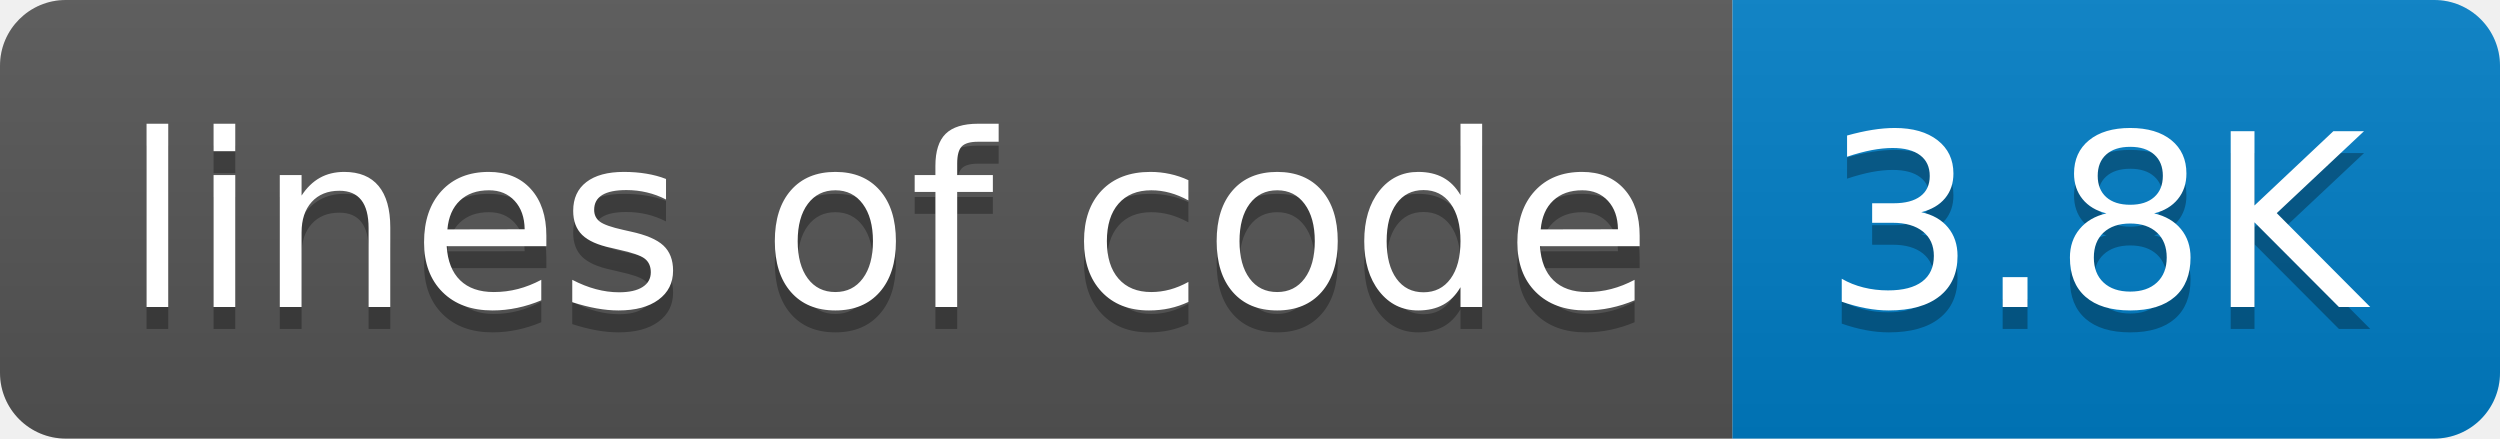
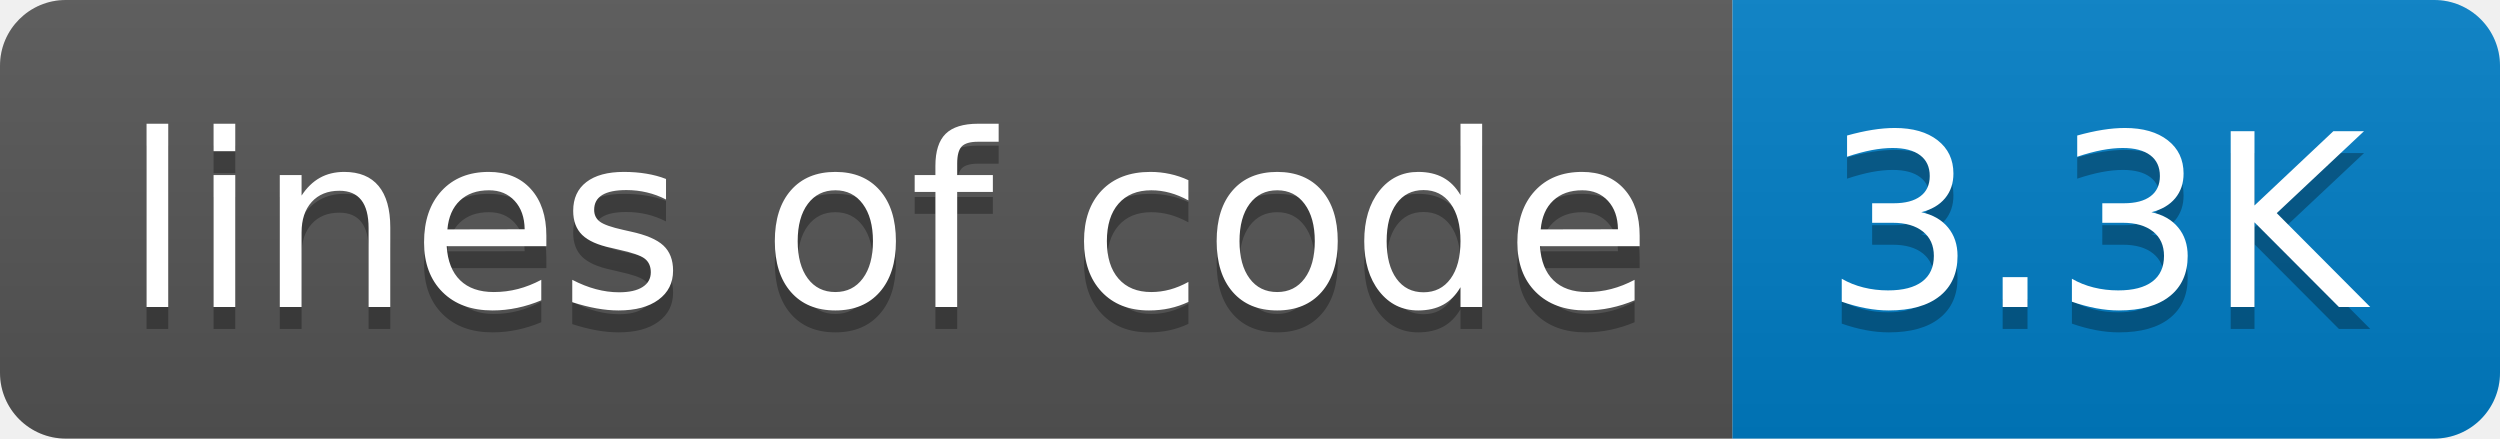
- <svg xmlns="http://www.w3.org/2000/svg" width="114" height="20" role="img" aria-label="lines of code: 3.8K">
+ <svg xmlns="http://www.w3.org/2000/svg" width="114" height="20" role="img" aria-label="lines of code: 3.3K">
  <linearGradient id="s" x2="0" y2="100%">
    <stop offset="0" stop-color="#bbb" stop-opacity=".1" />
    <stop offset="1" stop-opacity=".1" />
  </linearGradient>
  <clipPath id="r">
    <rect width="114" height="20" rx="3" fill="#fff" />
  </clipPath>
  <g clip-path="url(#r)">
    <rect width="79" height="20" fill="#555" />
    <rect x="79" width="35" height="20" fill="#007ec6" />
    <rect width="114" height="20" fill="url(#s)" />
  </g>
  <g fill="#fff" text-anchor="middle" font-family="Verdana,Geneva,DejaVu Sans,sans-serif" text-rendering="geometricPrecision" font-size="110">
    <text aria-hidden="true" x="405" y="150" fill="#010101" fill-opacity=".3" transform="scale(.1)" textLength="690">lines of code</text>
    <text x="405" y="140" transform="scale(.1)" fill="#fff" textLength="690">lines of code</text>
-     <text aria-hidden="true" x="955" y="150" fill="#010101" fill-opacity=".3" transform="scale(.1)" textLength="250">3.8K</text>
-     <text x="955" y="140" transform="scale(.1)" fill="#fff" textLength="250">3.8K</text>
+     <text aria-hidden="true" x="955" y="150" fill="#010101" fill-opacity=".3" transform="scale(.1)" textLength="250">3.3K</text>
+     <text x="955" y="140" transform="scale(.1)" fill="#fff" textLength="250">3.3K</text>
  </g>
</svg>
